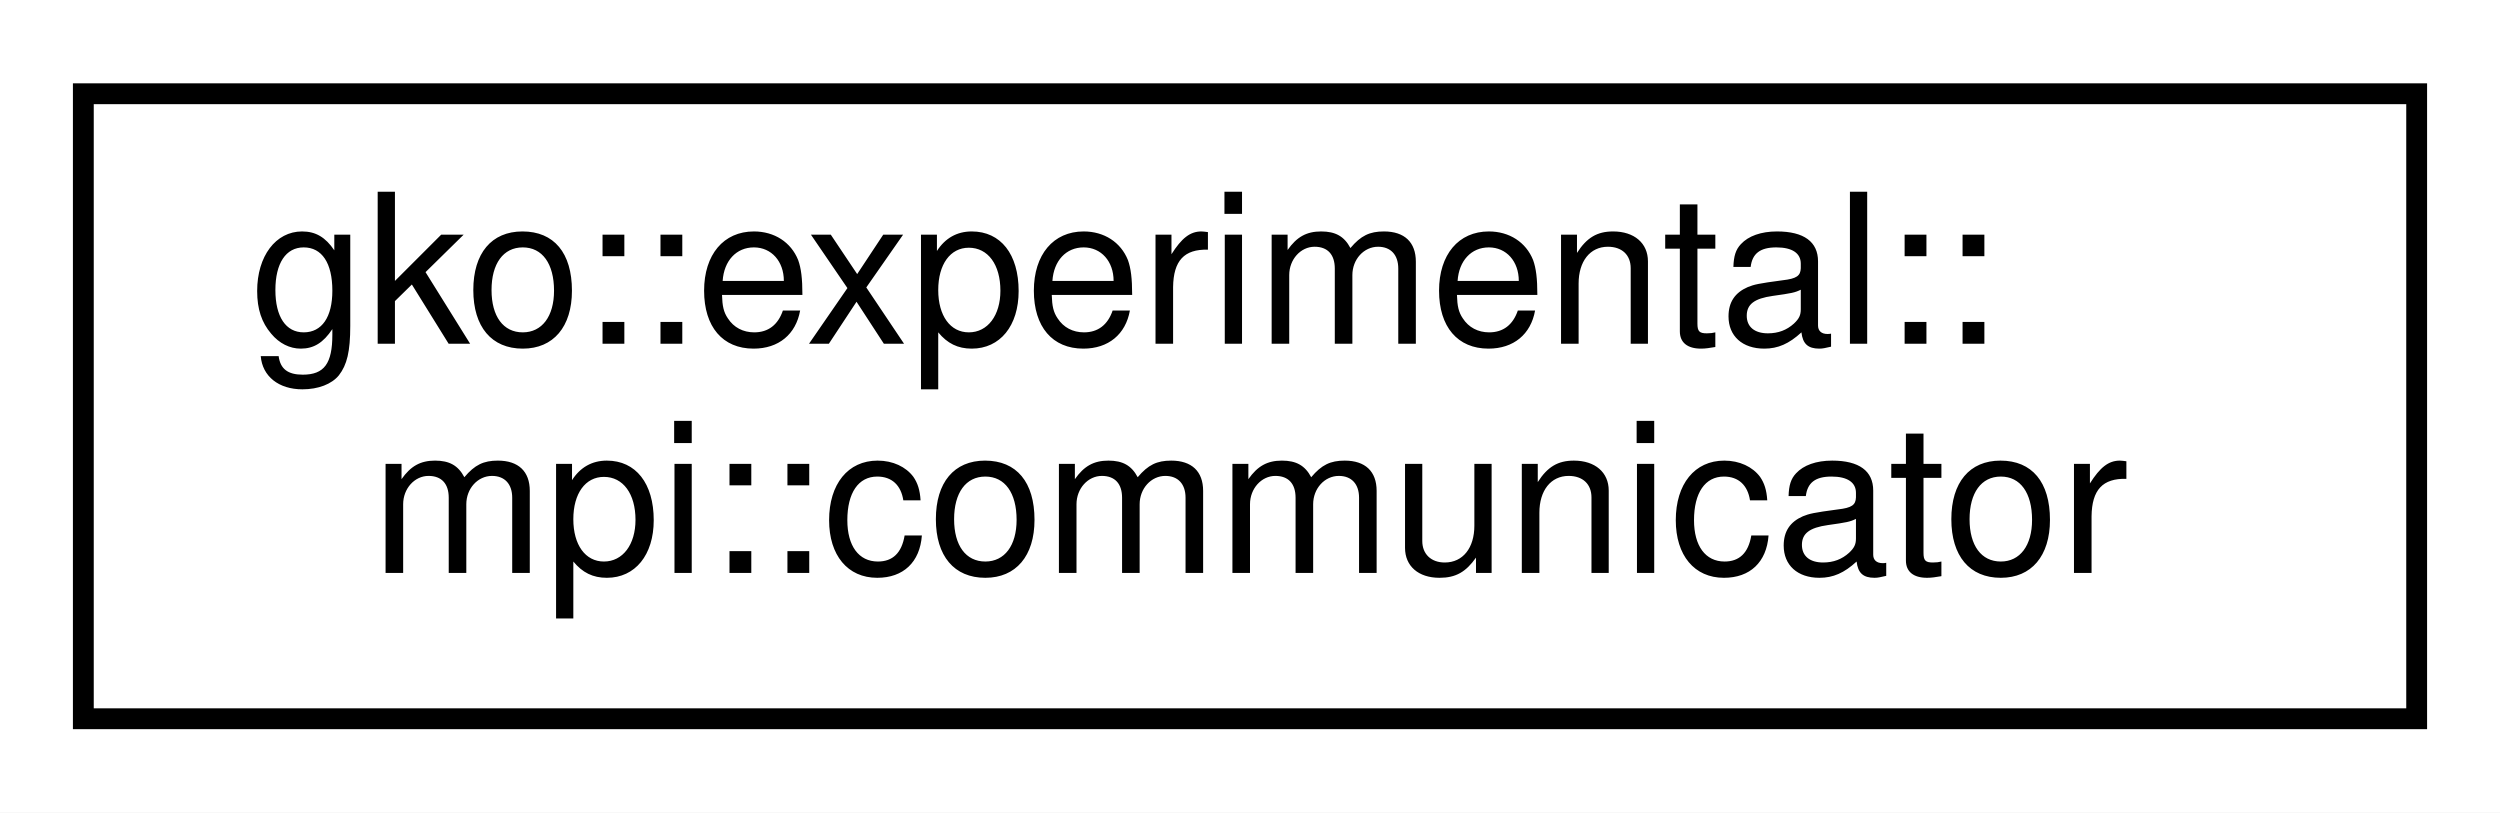
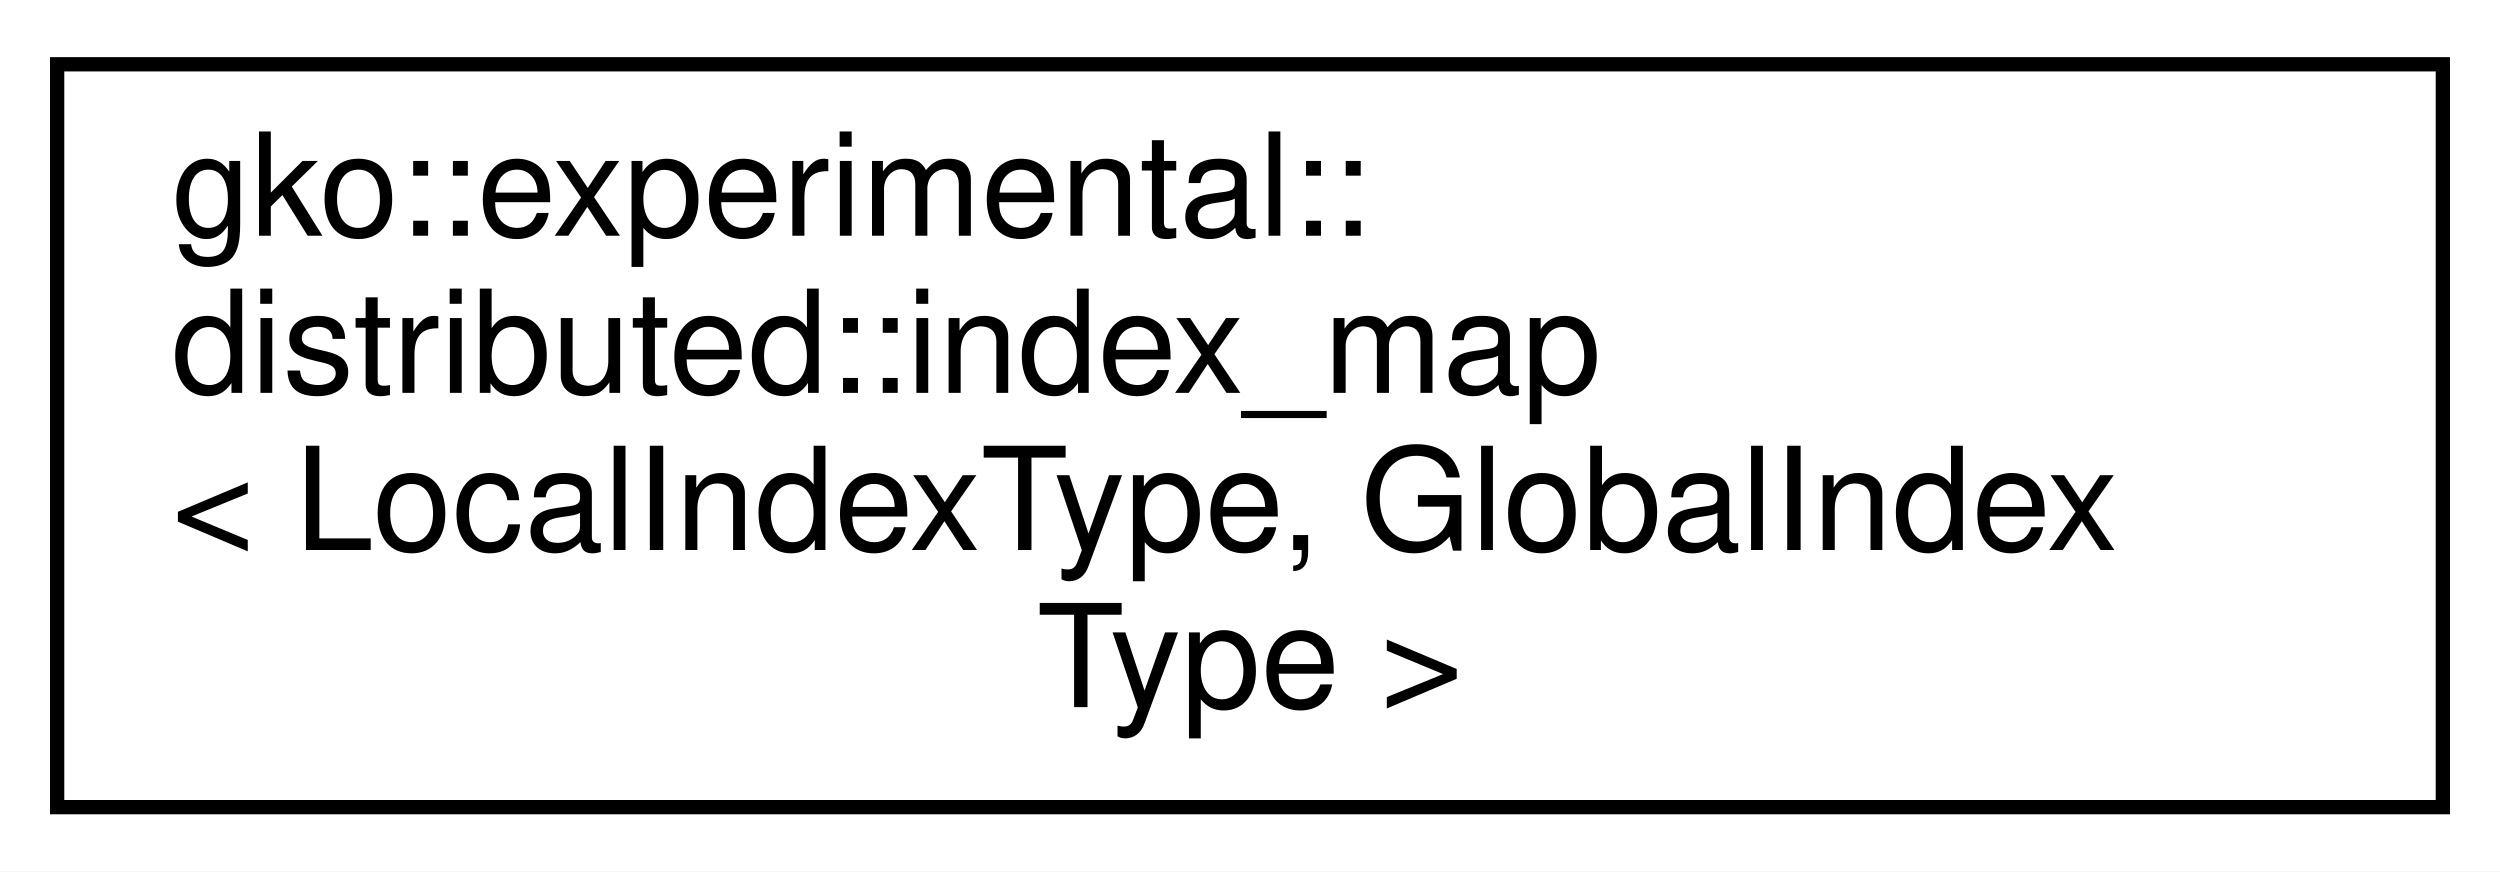
- <svg xmlns="http://www.w3.org/2000/svg" xmlns:xlink="http://www.w3.org/1999/xlink" width="120pt" height="39pt" viewBox="0.00 0.00 120.00 39.00">
-   <g id="graph0" class="graph" transform="scale(1 1) rotate(0) translate(4 35)">
-     <polygon fill="#ffffff" stroke="transparent" points="-4,4 -4,-35 116,-35 116,4 -4,4" />
+ <svg xmlns="http://www.w3.org/2000/svg" xmlns:xlink="http://www.w3.org/1999/xlink" width="175pt" height="61pt" viewBox="0.00 0.00 175.00 61.00">
+   <g id="graph0" class="graph" transform="scale(1 1) rotate(0) translate(4 57)">
+     <polygon fill="#ffffff" stroke="transparent" points="-4,4 -4,-57 171,-57 171,4 -4,4" />
    <g id="node1" class="node">
      <g id="a_node1">
-         <a xlink:href="classgko_1_1experimental_1_1mpi_1_1communicator.html" target="_top" xlink:title="A thin wrapper of MPI_Comm that supports most MPI calls.">
-           <polygon fill="#ffffff" stroke="#000000" points="0,-.5 0,-30.5 112,-30.5 112,-.5 0,-.5" />
-           <text text-anchor="start" x="8" y="-18.5" font-family="Helvetica,sans-Serif" font-size="10.00" fill="#000000">gko::experimental::</text>
-           <text text-anchor="middle" x="56" y="-7.5" font-family="Helvetica,sans-Serif" font-size="10.00" fill="#000000">mpi::communicator</text>
+         <a xlink:href="classgko_1_1experimental_1_1distributed_1_1index__map.html" target="_top" xlink:title="This class defines mappings between global and local indices.">
+           <polygon fill="#ffffff" stroke="#000000" points="0,-.5 0,-52.5 167,-52.5 167,-.5 0,-.5" />
+           <text text-anchor="start" x="8" y="-40.5" font-family="Helvetica,sans-Serif" font-size="10.00" fill="#000000">gko::experimental::</text>
+           <text text-anchor="start" x="8" y="-29.5" font-family="Helvetica,sans-Serif" font-size="10.00" fill="#000000">distributed::index_map</text>
+           <text text-anchor="start" x="8" y="-18.5" font-family="Helvetica,sans-Serif" font-size="10.00" fill="#000000">&lt; LocalIndexType, GlobalIndex</text>
+           <text text-anchor="middle" x="83.5" y="-7.5" font-family="Helvetica,sans-Serif" font-size="10.00" fill="#000000">Type &gt;</text>
        </a>
      </g>
    </g>
  </g>
</svg>
